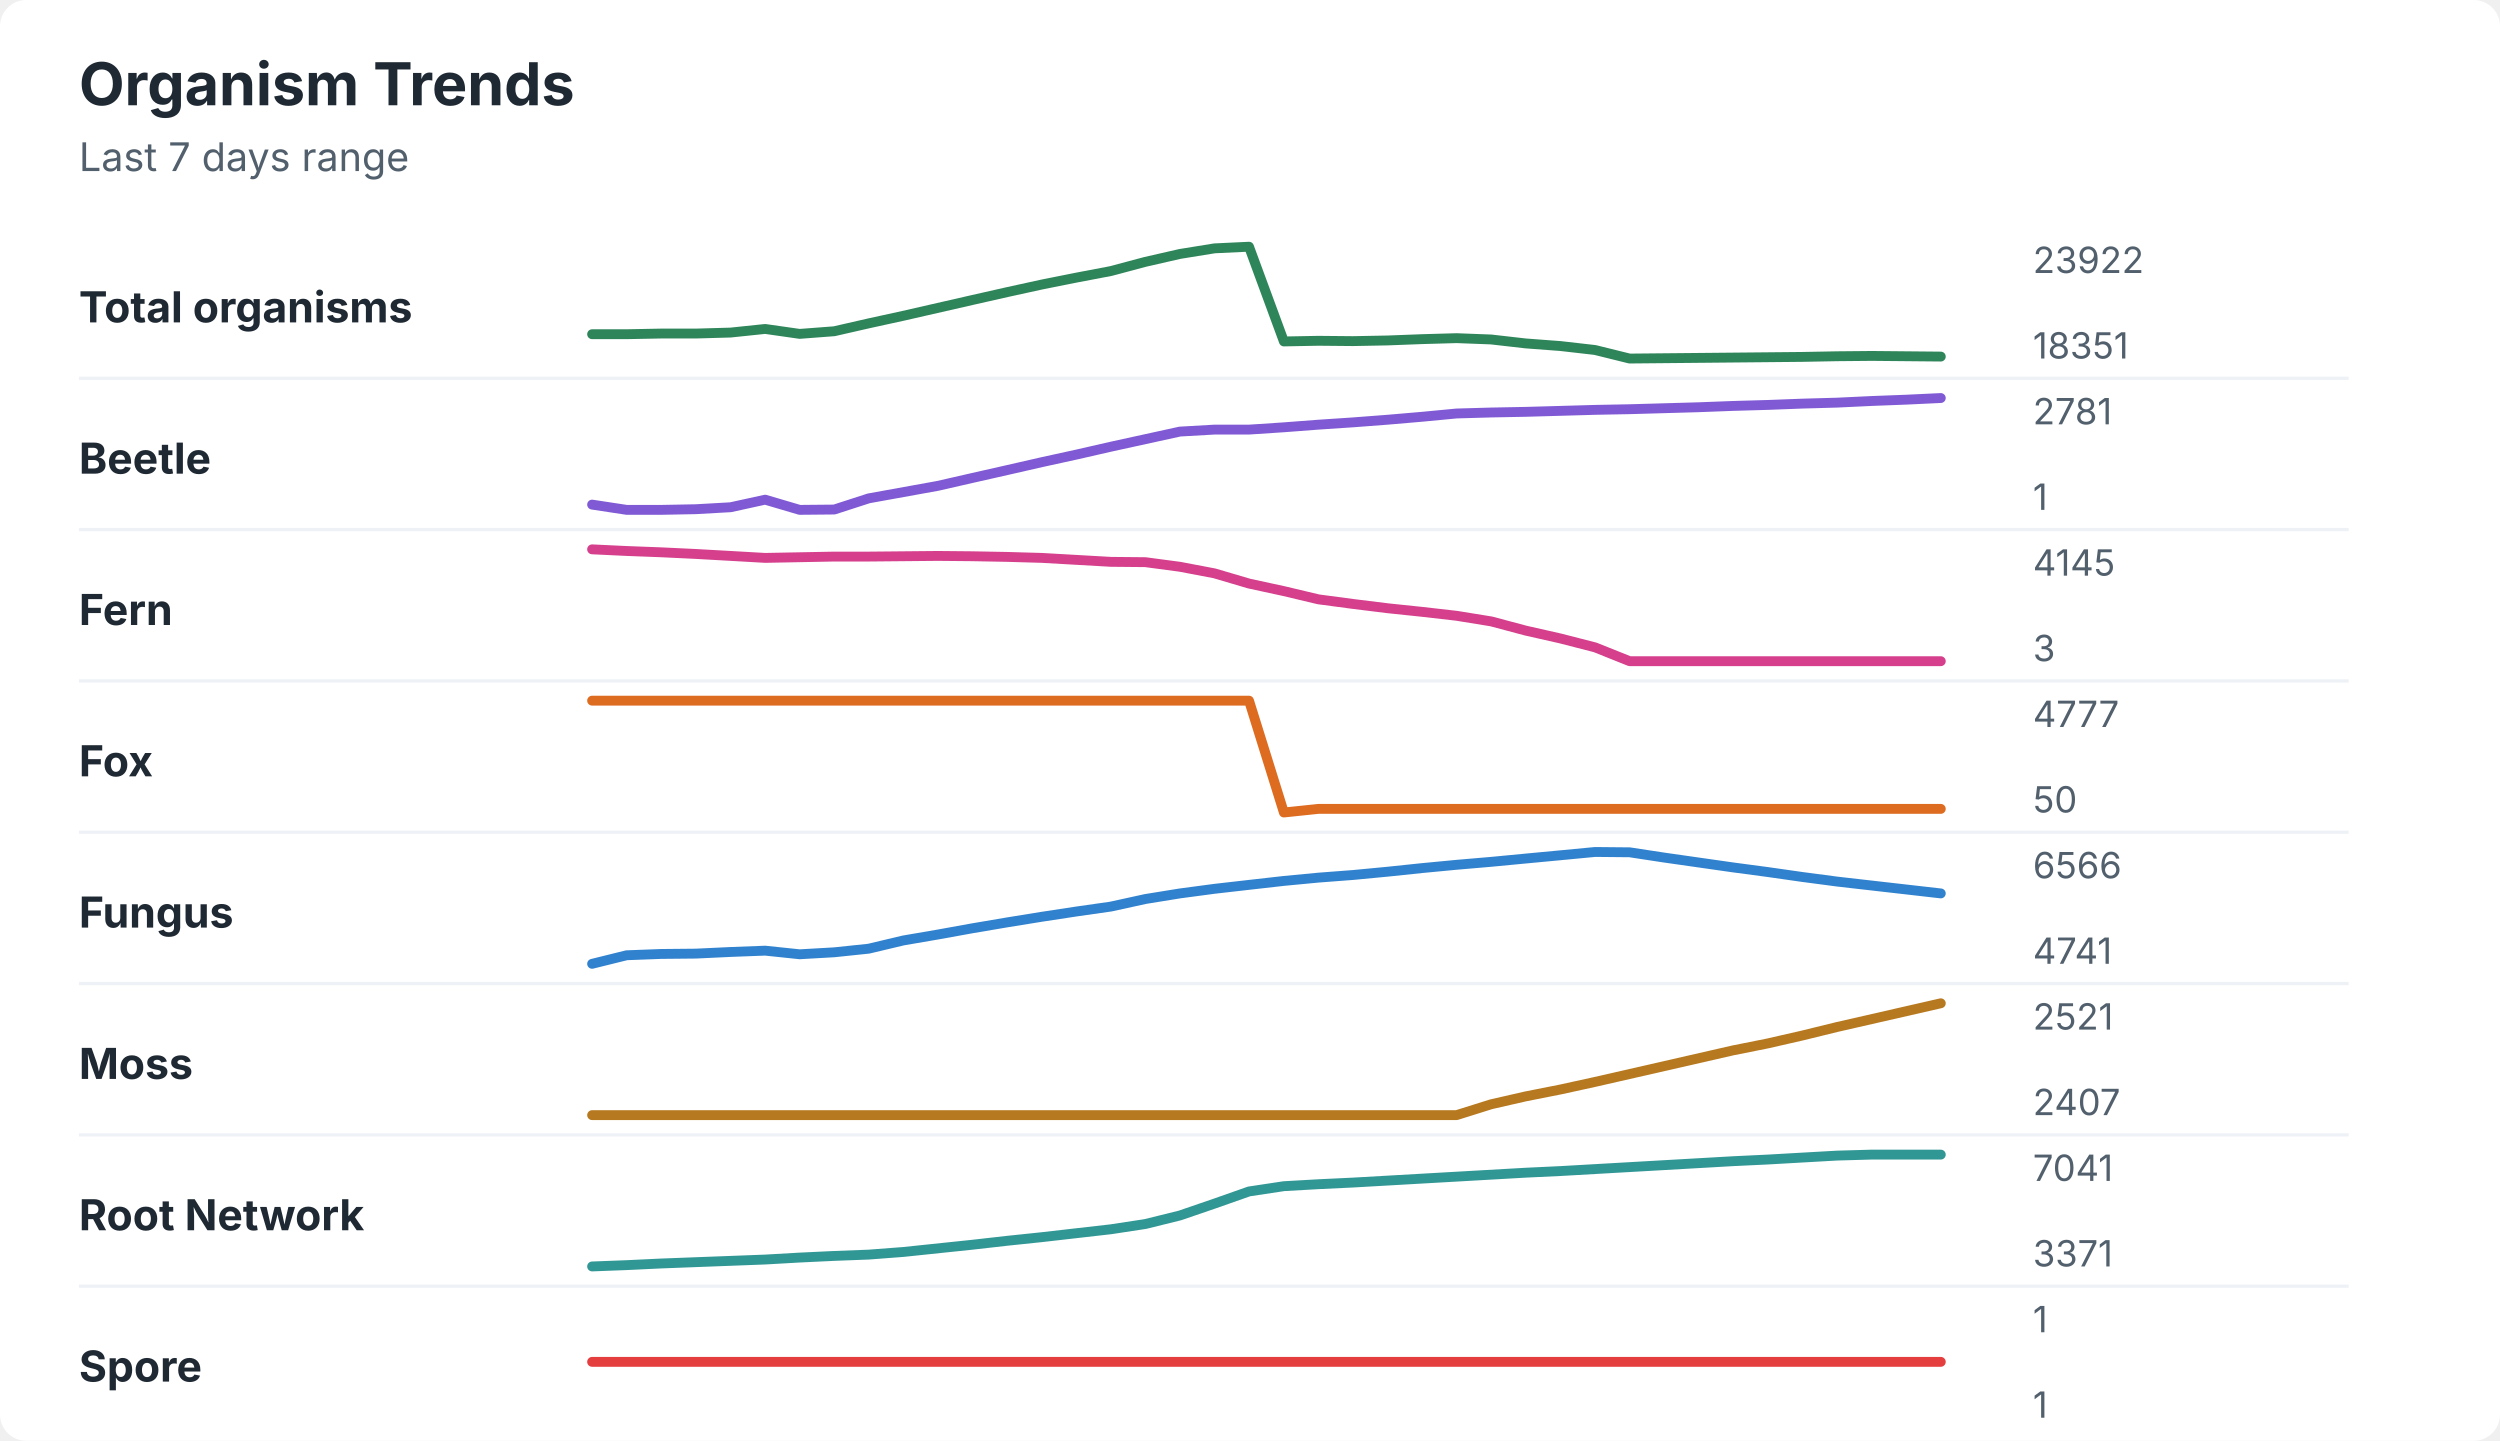
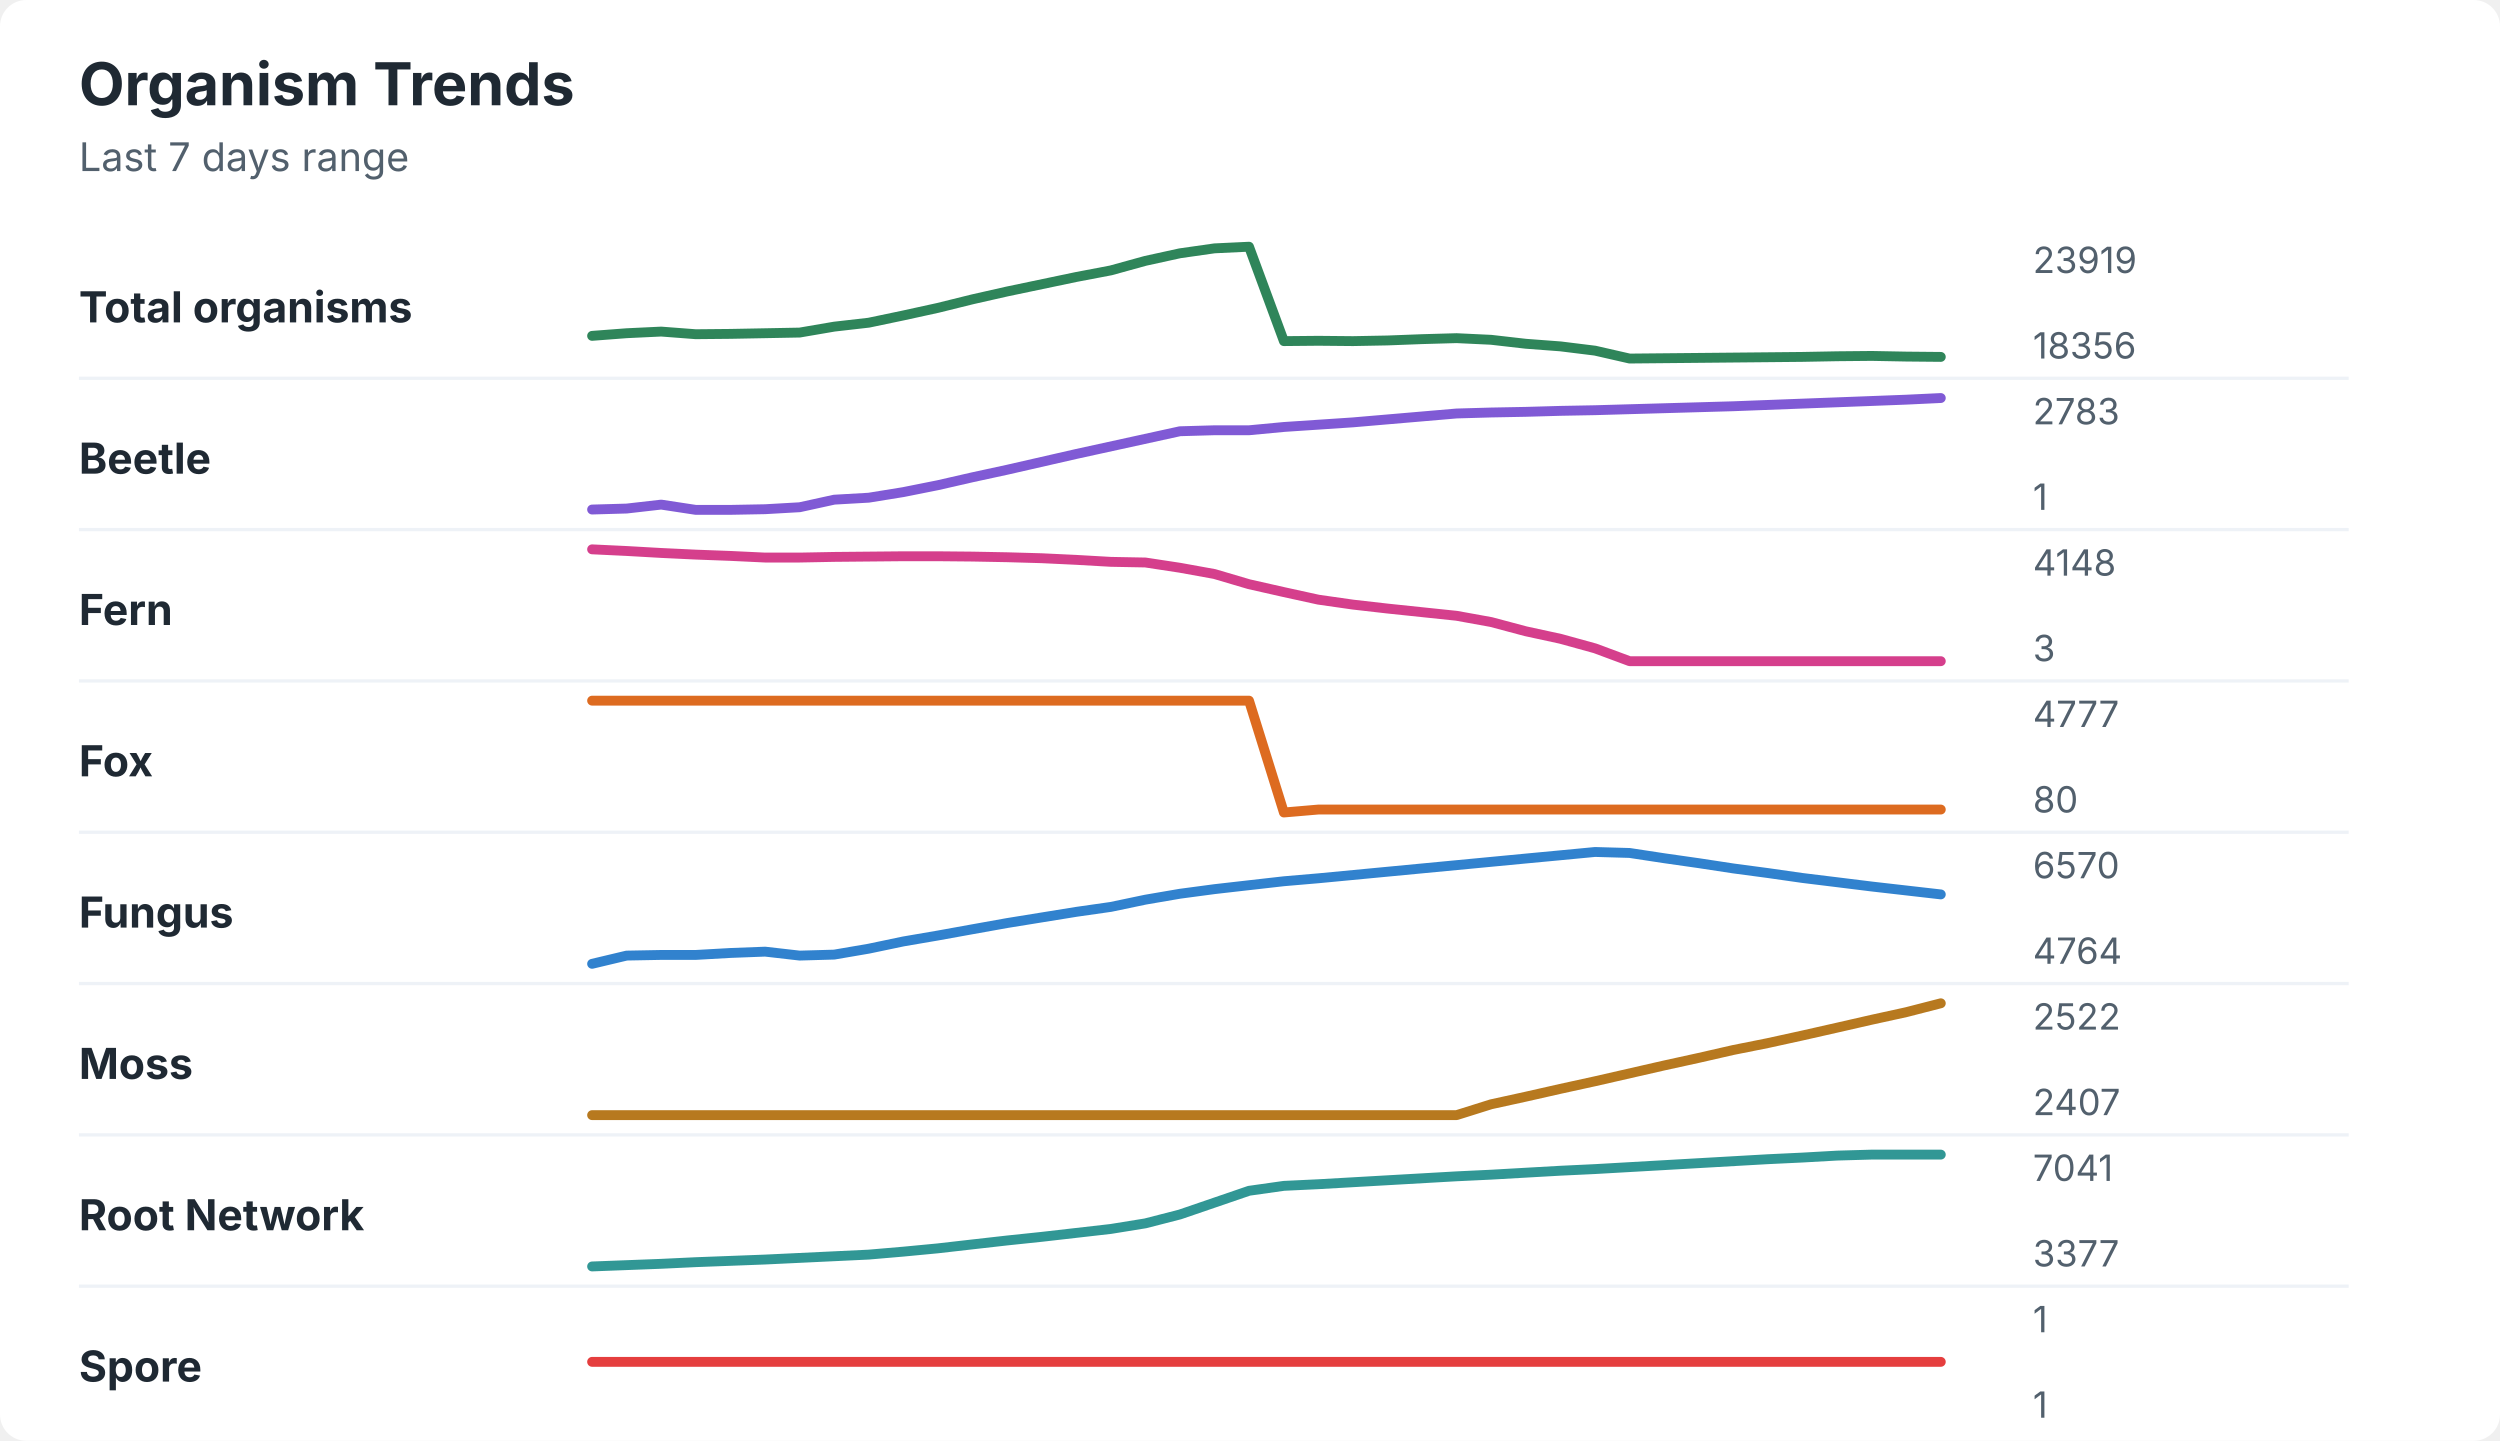
<svg xmlns="http://www.w3.org/2000/svg" width="760" height="438" viewBox="0 0 760 438" role="img" aria-labelledby="title desc">
  <rect width="760" height="438" rx="8" fill="#ffffff" />
  <style>
    text { font-family: -apple-system, BlinkMacSystemFont, "Segoe UI", sans-serif; }
    .title { font-size: 18px; font-weight: 700; fill: #1f2933; }
    .subtitle { font-size: 12px; fill: #52606d; }
    .label { font-size: 13px; font-weight: 650; fill: #1f2933; }
    .axis-value { font-size: 11px; fill: #52606d; }
    .separator { stroke: #eef2f7; stroke-width: 1; }
  </style>
  <text x="24" y="32" class="title">Organism Trends</text>
  <text x="24" y="52" class="subtitle">Last 7 days range</text>
  <text x="24" y="98" class="label">Total organisms</text>
-   <polyline points="180.0,101.6 190.5,101.6 201.0,101.4 211.5,101.4 222.1,101.1 232.6,100.0 243.1,101.5 253.6,100.7 264.1,98.3 274.6,96.0 285.1,93.6 295.6,91.2 306.2,88.8 316.7,86.5 327.2,84.4 337.7,82.4 348.2,79.6 358.7,77.2 369.2,75.5 379.7,75.0 390.3,103.8 400.8,103.6 411.3,103.7 421.8,103.5 432.3,103.1 442.8,102.8 453.3,103.2 463.8,104.4 474.4,105.2 484.9,106.4 495.4,109.0 505.9,108.9 516.4,108.8 526.9,108.7 537.4,108.6 547.9,108.5 558.5,108.3 569.0,108.2 579.5,108.3 590.0,108.4 " fill="none" stroke="#2f855a" stroke-width="3" stroke-linecap="round" stroke-linejoin="round" />
-   <text x="618" y="83" class="axis-value">23922</text>
-   <text x="618" y="109" class="axis-value">18351</text>
+   <polyline points="180.0,102.1 190.5,101.3 201.0,100.8 211.5,101.6 222.1,101.5 232.6,101.3 243.1,101.1 253.6,99.3 264.1,98.1 274.6,95.9 285.1,93.6 295.6,91.0 306.2,88.6 316.7,86.4 327.2,84.2 337.7,82.2 348.2,79.3 358.7,77.0 369.2,75.5 379.7,75.0 390.3,103.7 400.8,103.6 411.3,103.7 421.8,103.5 432.3,103.1 442.8,102.8 453.3,103.3 463.8,104.5 474.4,105.3 484.9,106.6 495.4,109.0 505.9,108.9 516.4,108.8 526.9,108.7 537.4,108.6 547.9,108.5 558.5,108.3 569.0,108.2 579.5,108.4 590.0,108.5 " fill="none" stroke="#2f855a" stroke-width="3" stroke-linecap="round" stroke-linejoin="round" />
+   <text x="618" y="83" class="axis-value">23919</text>
+   <text x="618" y="109" class="axis-value">18356</text>
  <line x1="24" y1="115.0" x2="714" y2="115.0" class="separator" />
  <text x="24" y="144" class="label">Beetle</text>
-   <polyline points="180.0,153.4 190.5,155.0 201.0,155.0 211.5,154.8 222.1,154.2 232.6,151.9 243.1,155.0 253.6,154.9 264.1,151.5 274.6,149.6 285.1,147.7 295.6,145.3 306.2,142.9 316.7,140.5 327.2,138.2 337.7,135.8 348.2,133.5 358.7,131.2 369.2,130.6 379.7,130.6 390.3,129.9 400.8,129.1 411.3,128.4 421.8,127.6 432.3,126.7 442.8,125.7 453.3,125.4 463.8,125.2 474.4,124.9 484.9,124.6 495.4,124.4 505.9,124.1 516.4,123.8 526.9,123.4 537.4,123.1 547.9,122.7 558.5,122.4 569.0,121.9 579.5,121.5 590.0,121.0 " fill="none" stroke="#805ad5" stroke-width="3" stroke-linecap="round" stroke-linejoin="round" />
-   <text x="618" y="129" class="axis-value">2781</text>
+   <polyline points="180.0,154.9 190.5,154.6 201.0,153.4 211.5,155.0 222.1,155.0 232.6,154.8 243.1,154.2 253.6,151.9 264.1,151.3 274.6,149.6 285.1,147.5 295.6,145.1 306.2,142.8 316.7,140.4 327.2,138.0 337.7,135.7 348.2,133.4 358.7,131.1 369.2,130.8 379.7,130.8 390.3,129.8 400.8,129.1 411.3,128.4 421.8,127.5 432.3,126.6 442.8,125.7 453.3,125.4 463.8,125.2 474.4,124.9 484.9,124.7 495.4,124.4 505.9,124.1 516.4,123.8 526.9,123.5 537.4,123.1 547.9,122.7 558.5,122.3 569.0,121.9 579.5,121.5 590.0,121.0 " fill="none" stroke="#805ad5" stroke-width="3" stroke-linecap="round" stroke-linejoin="round" />
+   <text x="618" y="129" class="axis-value">2783</text>
  <text x="618" y="155" class="axis-value">1</text>
  <line x1="24" y1="161.0" x2="714" y2="161.0" class="separator" />
  <text x="24" y="190" class="label">Fern</text>
-   <polyline points="180.0,167.0 190.5,167.5 201.0,167.9 211.5,168.4 222.1,169.0 232.6,169.6 243.1,169.4 253.6,169.2 264.1,169.2 274.6,169.1 285.1,169.0 295.6,169.1 306.2,169.3 316.7,169.6 327.2,170.2 337.7,170.8 348.2,170.9 358.7,172.3 369.2,174.3 379.7,177.4 390.3,179.7 400.8,182.2 411.3,183.6 421.8,184.9 432.3,186.0 442.8,187.2 453.3,188.9 463.8,191.7 474.4,194.1 484.9,196.8 495.4,201.0 505.9,201.0 516.4,201.0 526.9,201.0 537.4,201.0 547.9,201.0 558.5,201.0 569.0,201.0 579.5,201.0 590.0,201.0 " fill="none" stroke="#d53f8c" stroke-width="3" stroke-linecap="round" stroke-linejoin="round" />
-   <text x="618" y="175" class="axis-value">4145</text>
+   <polyline points="180.0,167.0 190.5,167.5 201.0,168.1 211.5,168.6 222.1,169.0 232.6,169.5 243.1,169.5 253.6,169.3 264.1,169.2 274.6,169.1 285.1,169.1 295.6,169.2 306.2,169.4 316.7,169.7 327.2,170.2 337.7,170.8 348.2,171.0 358.7,172.6 369.2,174.5 379.7,177.6 390.3,180.0 400.8,182.3 411.3,183.8 421.8,185.0 432.3,186.1 442.8,187.2 453.3,189.1 463.8,191.9 474.4,194.2 484.9,197.1 495.4,201.0 505.9,201.0 516.4,201.0 526.9,201.0 537.4,201.0 547.9,201.0 558.5,201.0 569.0,201.0 579.5,201.0 590.0,201.0 " fill="none" stroke="#d53f8c" stroke-width="3" stroke-linecap="round" stroke-linejoin="round" />
+   <text x="618" y="175" class="axis-value">4148</text>
  <text x="618" y="201" class="axis-value">3</text>
  <line x1="24" y1="207.0" x2="714" y2="207.0" class="separator" />
  <text x="24" y="236" class="label">Fox</text>
-   <polyline points="180.0,213.0 190.5,213.0 201.0,213.0 211.5,213.0 222.1,213.0 232.6,213.0 243.1,213.0 253.6,213.0 264.1,213.0 274.6,213.0 285.1,213.0 295.6,213.0 306.2,213.0 316.7,213.0 327.2,213.0 337.7,213.0 348.2,213.0 358.7,213.0 369.2,213.0 379.7,213.0 390.3,247.0 400.8,245.9 411.3,245.9 421.8,245.9 432.3,245.9 442.8,245.9 453.3,245.9 463.8,245.9 474.4,245.9 484.9,245.9 495.4,245.9 505.9,245.9 516.4,245.9 526.9,245.9 537.4,245.9 547.9,245.9 558.5,245.9 569.0,245.9 579.5,245.9 590.0,245.9 " fill="none" stroke="#dd6b20" stroke-width="3" stroke-linecap="round" stroke-linejoin="round" />
+   <polyline points="180.0,213.0 190.5,213.0 201.0,213.0 211.5,213.0 222.1,213.0 232.6,213.0 243.1,213.0 253.6,213.0 264.1,213.0 274.6,213.0 285.1,213.0 295.6,213.0 306.2,213.0 316.7,213.0 327.2,213.0 337.7,213.0 348.2,213.0 358.7,213.0 369.2,213.0 379.7,213.0 390.3,247.0 400.8,246.1 411.3,246.1 421.8,246.1 432.3,246.1 442.8,246.1 453.3,246.1 463.8,246.1 474.4,246.1 484.9,246.1 495.4,246.1 505.9,246.1 516.4,246.1 526.9,246.1 537.4,246.1 547.9,246.1 558.5,246.1 569.0,246.1 579.5,246.1 590.0,246.1 " fill="none" stroke="#dd6b20" stroke-width="3" stroke-linecap="round" stroke-linejoin="round" />
  <text x="618" y="221" class="axis-value">4777</text>
-   <text x="618" y="247" class="axis-value">50</text>
+   <text x="618" y="247" class="axis-value">80</text>
  <line x1="24" y1="253.0" x2="714" y2="253.0" class="separator" />
  <text x="24" y="282" class="label">Fungus</text>
-   <polyline points="180.0,293.0 190.5,290.4 201.0,290.0 211.5,289.9 222.1,289.4 232.6,289.0 243.1,290.1 253.6,289.5 264.1,288.4 274.6,285.9 285.1,284.1 295.6,282.2 306.2,280.4 316.7,278.7 327.2,277.1 337.7,275.6 348.2,273.3 358.7,271.6 369.2,270.2 379.7,269.0 390.3,267.8 400.8,266.8 411.3,266.0 421.8,265.0 432.3,263.9 442.8,262.9 453.3,262.0 463.8,261.0 474.4,260.0 484.9,259.0 495.4,259.1 505.9,260.7 516.4,262.2 526.9,263.7 537.4,265.1 547.9,266.6 558.5,268.0 569.0,269.2 579.5,270.4 590.0,271.6 " fill="none" stroke="#3182ce" stroke-width="3" stroke-linecap="round" stroke-linejoin="round" />
-   <text x="618" y="267" class="axis-value">6566</text>
-   <text x="618" y="293" class="axis-value">4741</text>
+   <polyline points="180.0,293.0 190.5,290.5 201.0,290.3 211.5,290.3 222.1,289.7 232.6,289.3 243.1,290.5 253.6,290.2 264.1,288.4 274.6,286.2 285.1,284.4 295.6,282.5 306.2,280.6 316.7,278.9 327.2,277.2 337.7,275.7 348.2,273.5 358.7,271.7 369.2,270.3 379.7,269.1 390.3,267.9 400.8,267.0 411.3,266.0 421.8,265.0 432.3,264.0 442.8,263.0 453.3,262.0 463.8,261.0 474.4,260.0 484.9,259.0 495.4,259.3 505.9,260.9 516.4,262.4 526.9,264.0 537.4,265.4 547.9,266.9 558.5,268.2 569.0,269.5 579.5,270.7 590.0,271.9 " fill="none" stroke="#3182ce" stroke-width="3" stroke-linecap="round" stroke-linejoin="round" />
+   <text x="618" y="267" class="axis-value">6570</text>
+   <text x="618" y="293" class="axis-value">4764</text>
  <line x1="24" y1="299.0" x2="714" y2="299.0" class="separator" />
  <text x="24" y="328" class="label">Moss</text>
-   <polyline points="180.0,339.0 190.5,339.0 201.0,339.0 211.5,339.0 222.1,339.0 232.6,339.0 243.1,339.0 253.6,339.0 264.1,339.0 274.6,339.0 285.1,339.0 295.6,339.0 306.2,339.0 316.7,339.0 327.2,339.0 337.7,339.0 348.2,339.0 358.7,339.0 369.2,339.0 379.7,339.0 390.3,339.0 400.8,339.0 411.3,339.0 421.8,339.0 432.3,339.0 442.8,339.0 453.3,335.7 463.8,333.3 474.4,331.2 484.9,328.9 495.4,326.5 505.9,324.1 516.4,321.7 526.9,319.3 537.4,317.2 547.9,314.8 558.5,312.2 569.0,309.8 579.5,307.4 590.0,305.0 " fill="none" stroke="#b7791f" stroke-width="3" stroke-linecap="round" stroke-linejoin="round" />
-   <text x="618" y="313" class="axis-value">2521</text>
+   <polyline points="180.0,339.0 190.5,339.0 201.0,339.0 211.5,339.0 222.1,339.0 232.6,339.0 243.1,339.0 253.6,339.0 264.1,339.0 274.6,339.0 285.1,339.0 295.6,339.0 306.2,339.0 316.7,339.0 327.2,339.0 337.7,339.0 348.2,339.0 358.7,339.0 369.2,339.0 379.7,339.0 390.3,339.0 400.8,339.0 411.3,339.0 421.8,339.0 432.3,339.0 442.8,339.0 453.3,335.7 463.8,333.4 474.4,331.0 484.9,328.7 495.4,326.3 505.9,323.9 516.4,321.6 526.9,319.2 537.4,317.1 547.9,314.8 558.5,312.4 569.0,310.0 579.5,307.7 590.0,305.0 " fill="none" stroke="#b7791f" stroke-width="3" stroke-linecap="round" stroke-linejoin="round" />
+   <text x="618" y="313" class="axis-value">2522</text>
  <text x="618" y="339" class="axis-value">2407</text>
  <line x1="24" y1="345.0" x2="714" y2="345.0" class="separator" />
  <text x="24" y="374" class="label">Root Network</text>
-   <polyline points="180.0,385.0 190.5,384.6 201.0,384.1 211.5,383.7 222.1,383.3 232.6,382.9 243.1,382.3 253.6,381.8 264.1,381.4 274.6,380.6 285.1,379.5 295.6,378.4 306.2,377.2 316.7,376.1 327.2,374.9 337.7,373.7 348.2,372.1 358.7,369.5 369.2,365.9 379.7,362.2 390.3,360.6 400.8,360.0 411.3,359.5 421.8,358.9 432.3,358.3 442.8,357.7 453.3,357.1 463.8,356.5 474.4,356.0 484.9,355.4 495.4,354.8 505.9,354.2 516.4,353.6 526.9,353.0 537.4,352.5 547.9,351.9 558.5,351.3 569.0,351.0 579.5,351.0 590.0,351.0 " fill="none" stroke="#319795" stroke-width="3" stroke-linecap="round" stroke-linejoin="round" />
+   <polyline points="180.0,385.0 190.5,384.6 201.0,384.2 211.5,383.7 222.1,383.3 232.6,382.9 243.1,382.4 253.6,381.9 264.1,381.4 274.6,380.5 285.1,379.5 295.6,378.3 306.2,377.1 316.7,376.0 327.2,374.8 337.7,373.6 348.2,371.9 358.7,369.2 369.2,365.6 379.7,362.0 390.3,360.5 400.8,360.0 411.3,359.4 421.8,358.8 432.3,358.2 442.8,357.6 453.3,357.1 463.8,356.5 474.4,355.9 484.9,355.4 495.4,354.8 505.9,354.2 516.4,353.6 526.9,353.0 537.4,352.4 547.9,351.9 558.5,351.3 569.0,351.0 579.5,351.0 590.0,351.0 " fill="none" stroke="#319795" stroke-width="3" stroke-linecap="round" stroke-linejoin="round" />
  <text x="618" y="359" class="axis-value">7041</text>
-   <text x="618" y="385" class="axis-value">3371</text>
+   <text x="618" y="385" class="axis-value">3377</text>
  <line x1="24" y1="391.0" x2="714" y2="391.0" class="separator" />
  <text x="24" y="420" class="label">Spore</text>
  <polyline points="180.0,414.0 190.5,414.0 201.0,414.0 211.5,414.0 222.1,414.0 232.6,414.0 243.1,414.0 253.6,414.0 264.1,414.0 274.6,414.0 285.1,414.0 295.6,414.0 306.2,414.0 316.7,414.0 327.2,414.0 337.7,414.0 348.2,414.0 358.7,414.0 369.2,414.0 379.7,414.0 390.3,414.0 400.8,414.0 411.3,414.0 421.8,414.0 432.3,414.0 442.8,414.0 453.3,414.0 463.8,414.0 474.4,414.0 484.9,414.0 495.4,414.0 505.9,414.0 516.4,414.0 526.9,414.0 537.4,414.0 547.9,414.0 558.5,414.0 569.0,414.0 579.5,414.0 590.0,414.0 " fill="none" stroke="#e53e3e" stroke-width="3" stroke-linecap="round" stroke-linejoin="round" />
  <text x="618" y="405" class="axis-value">1</text>
  <text x="618" y="431" class="axis-value">1</text>
</svg>
